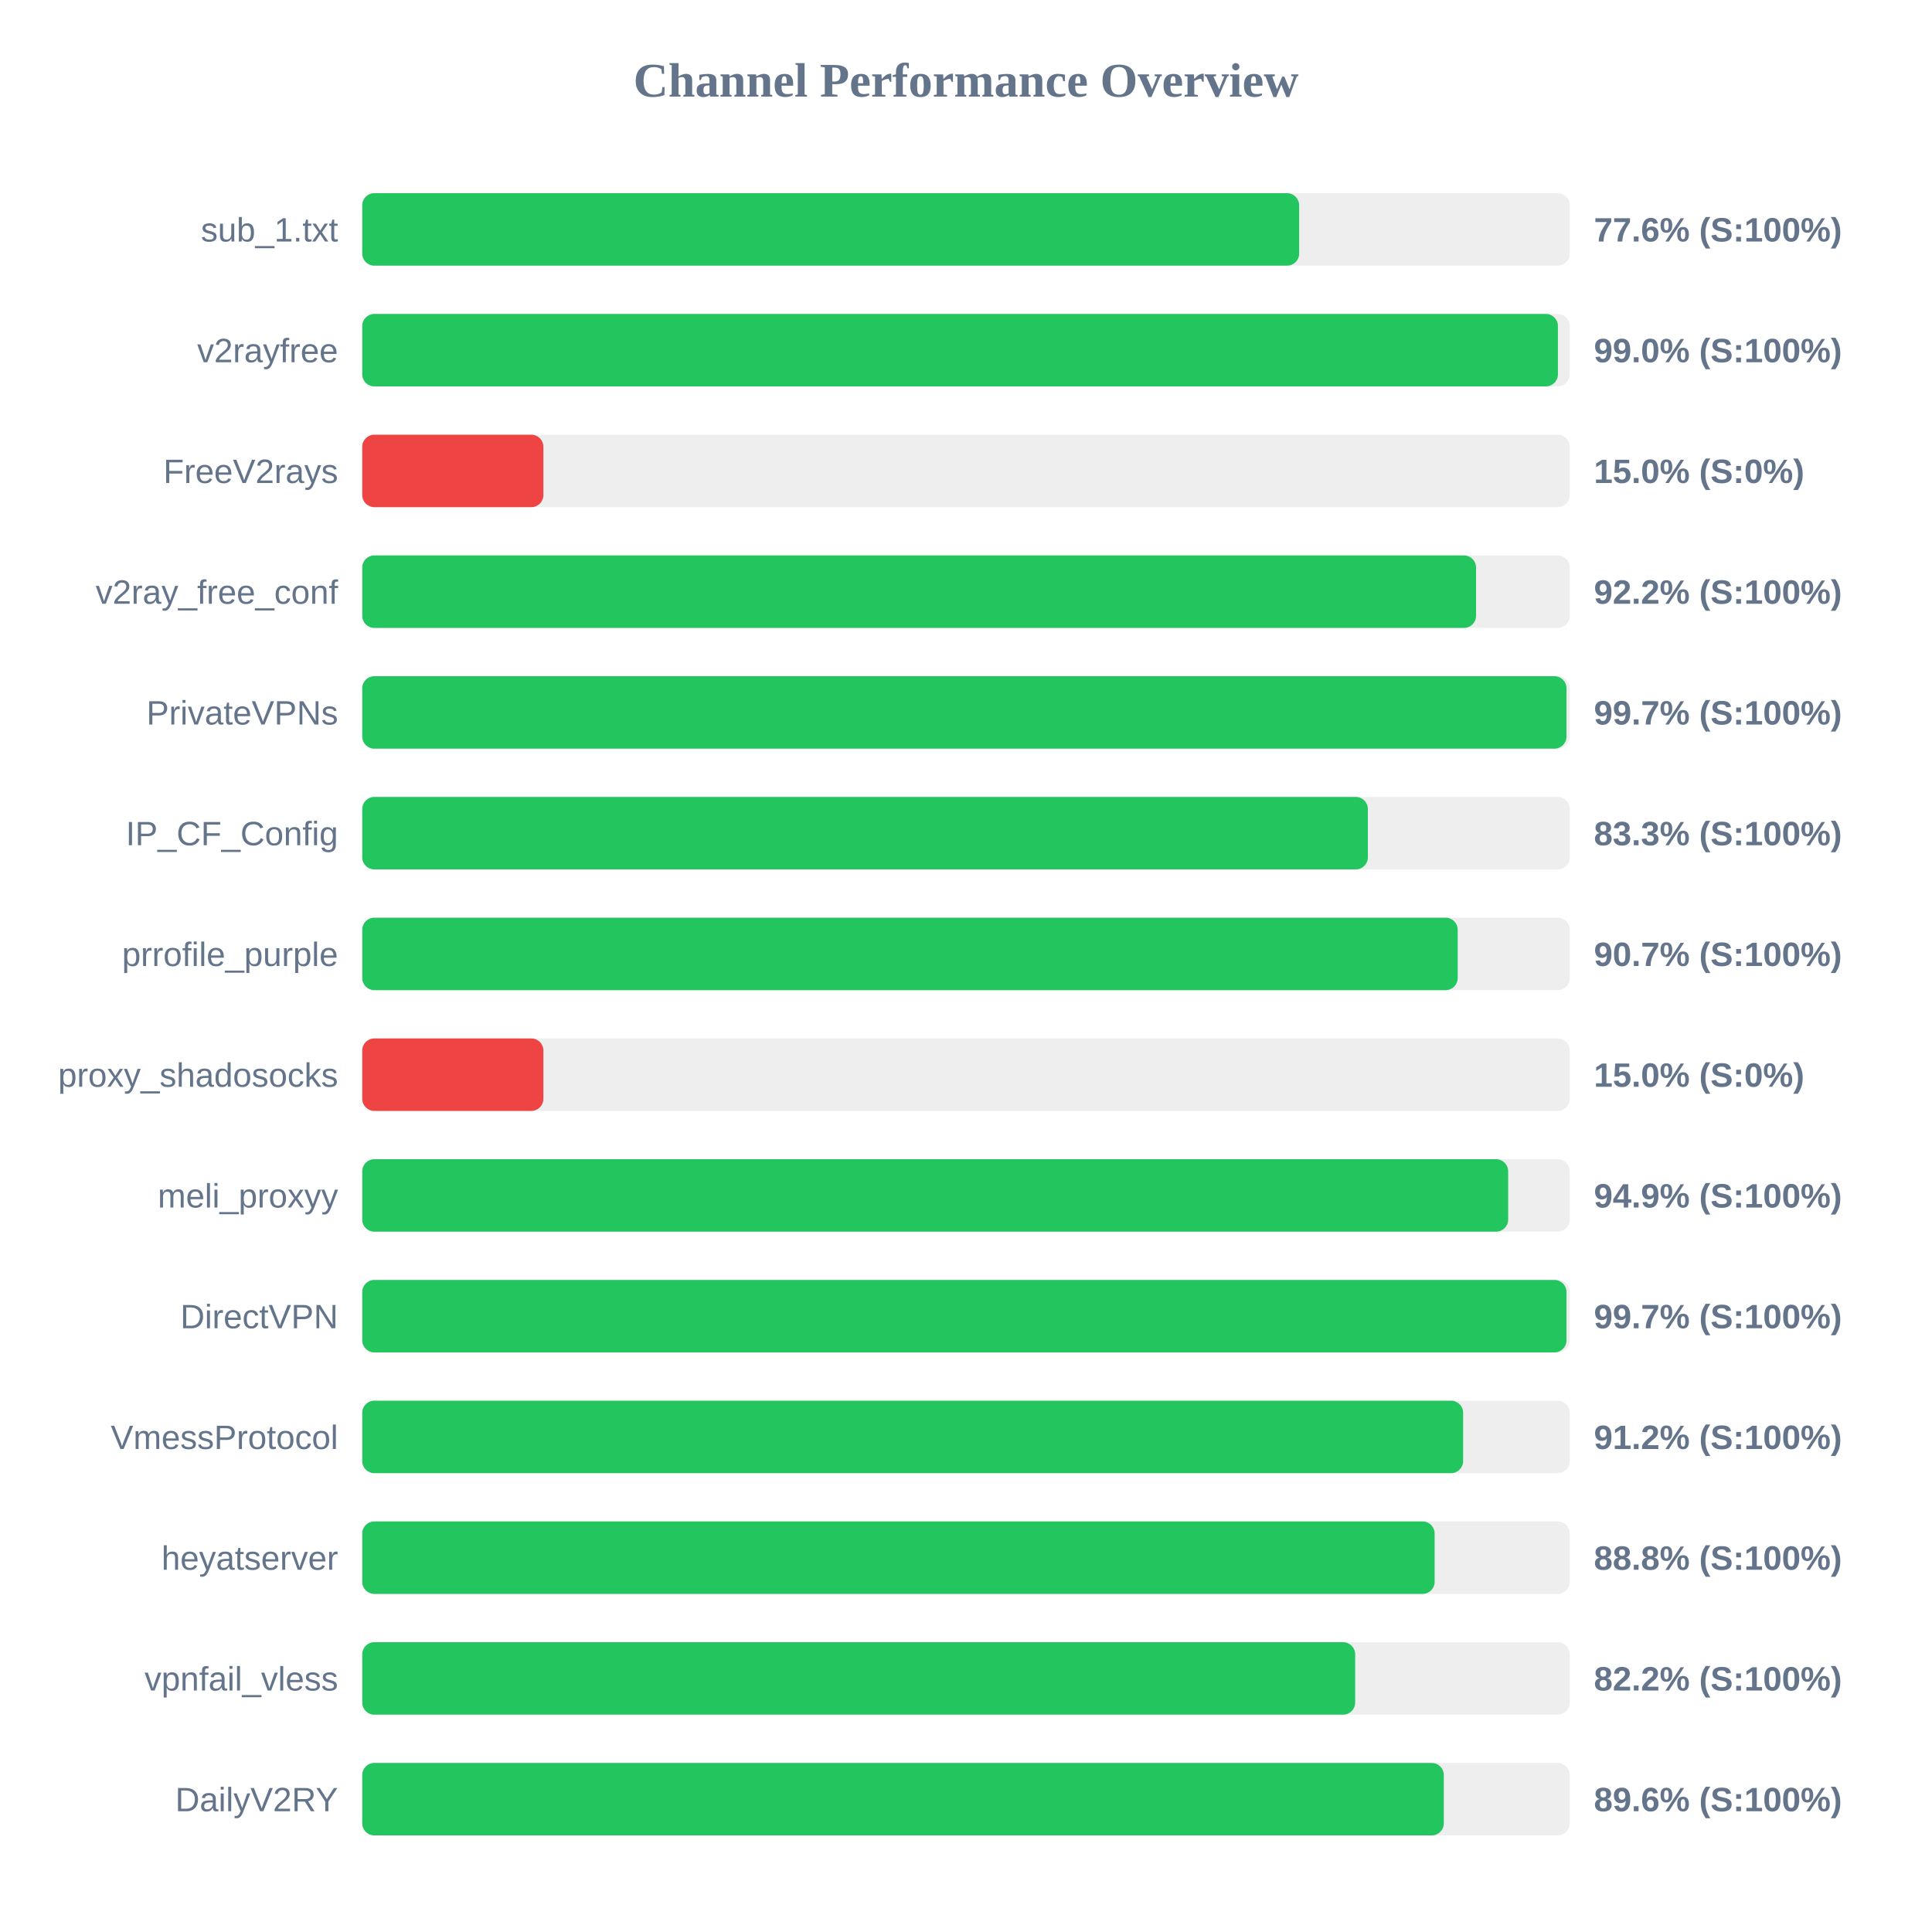
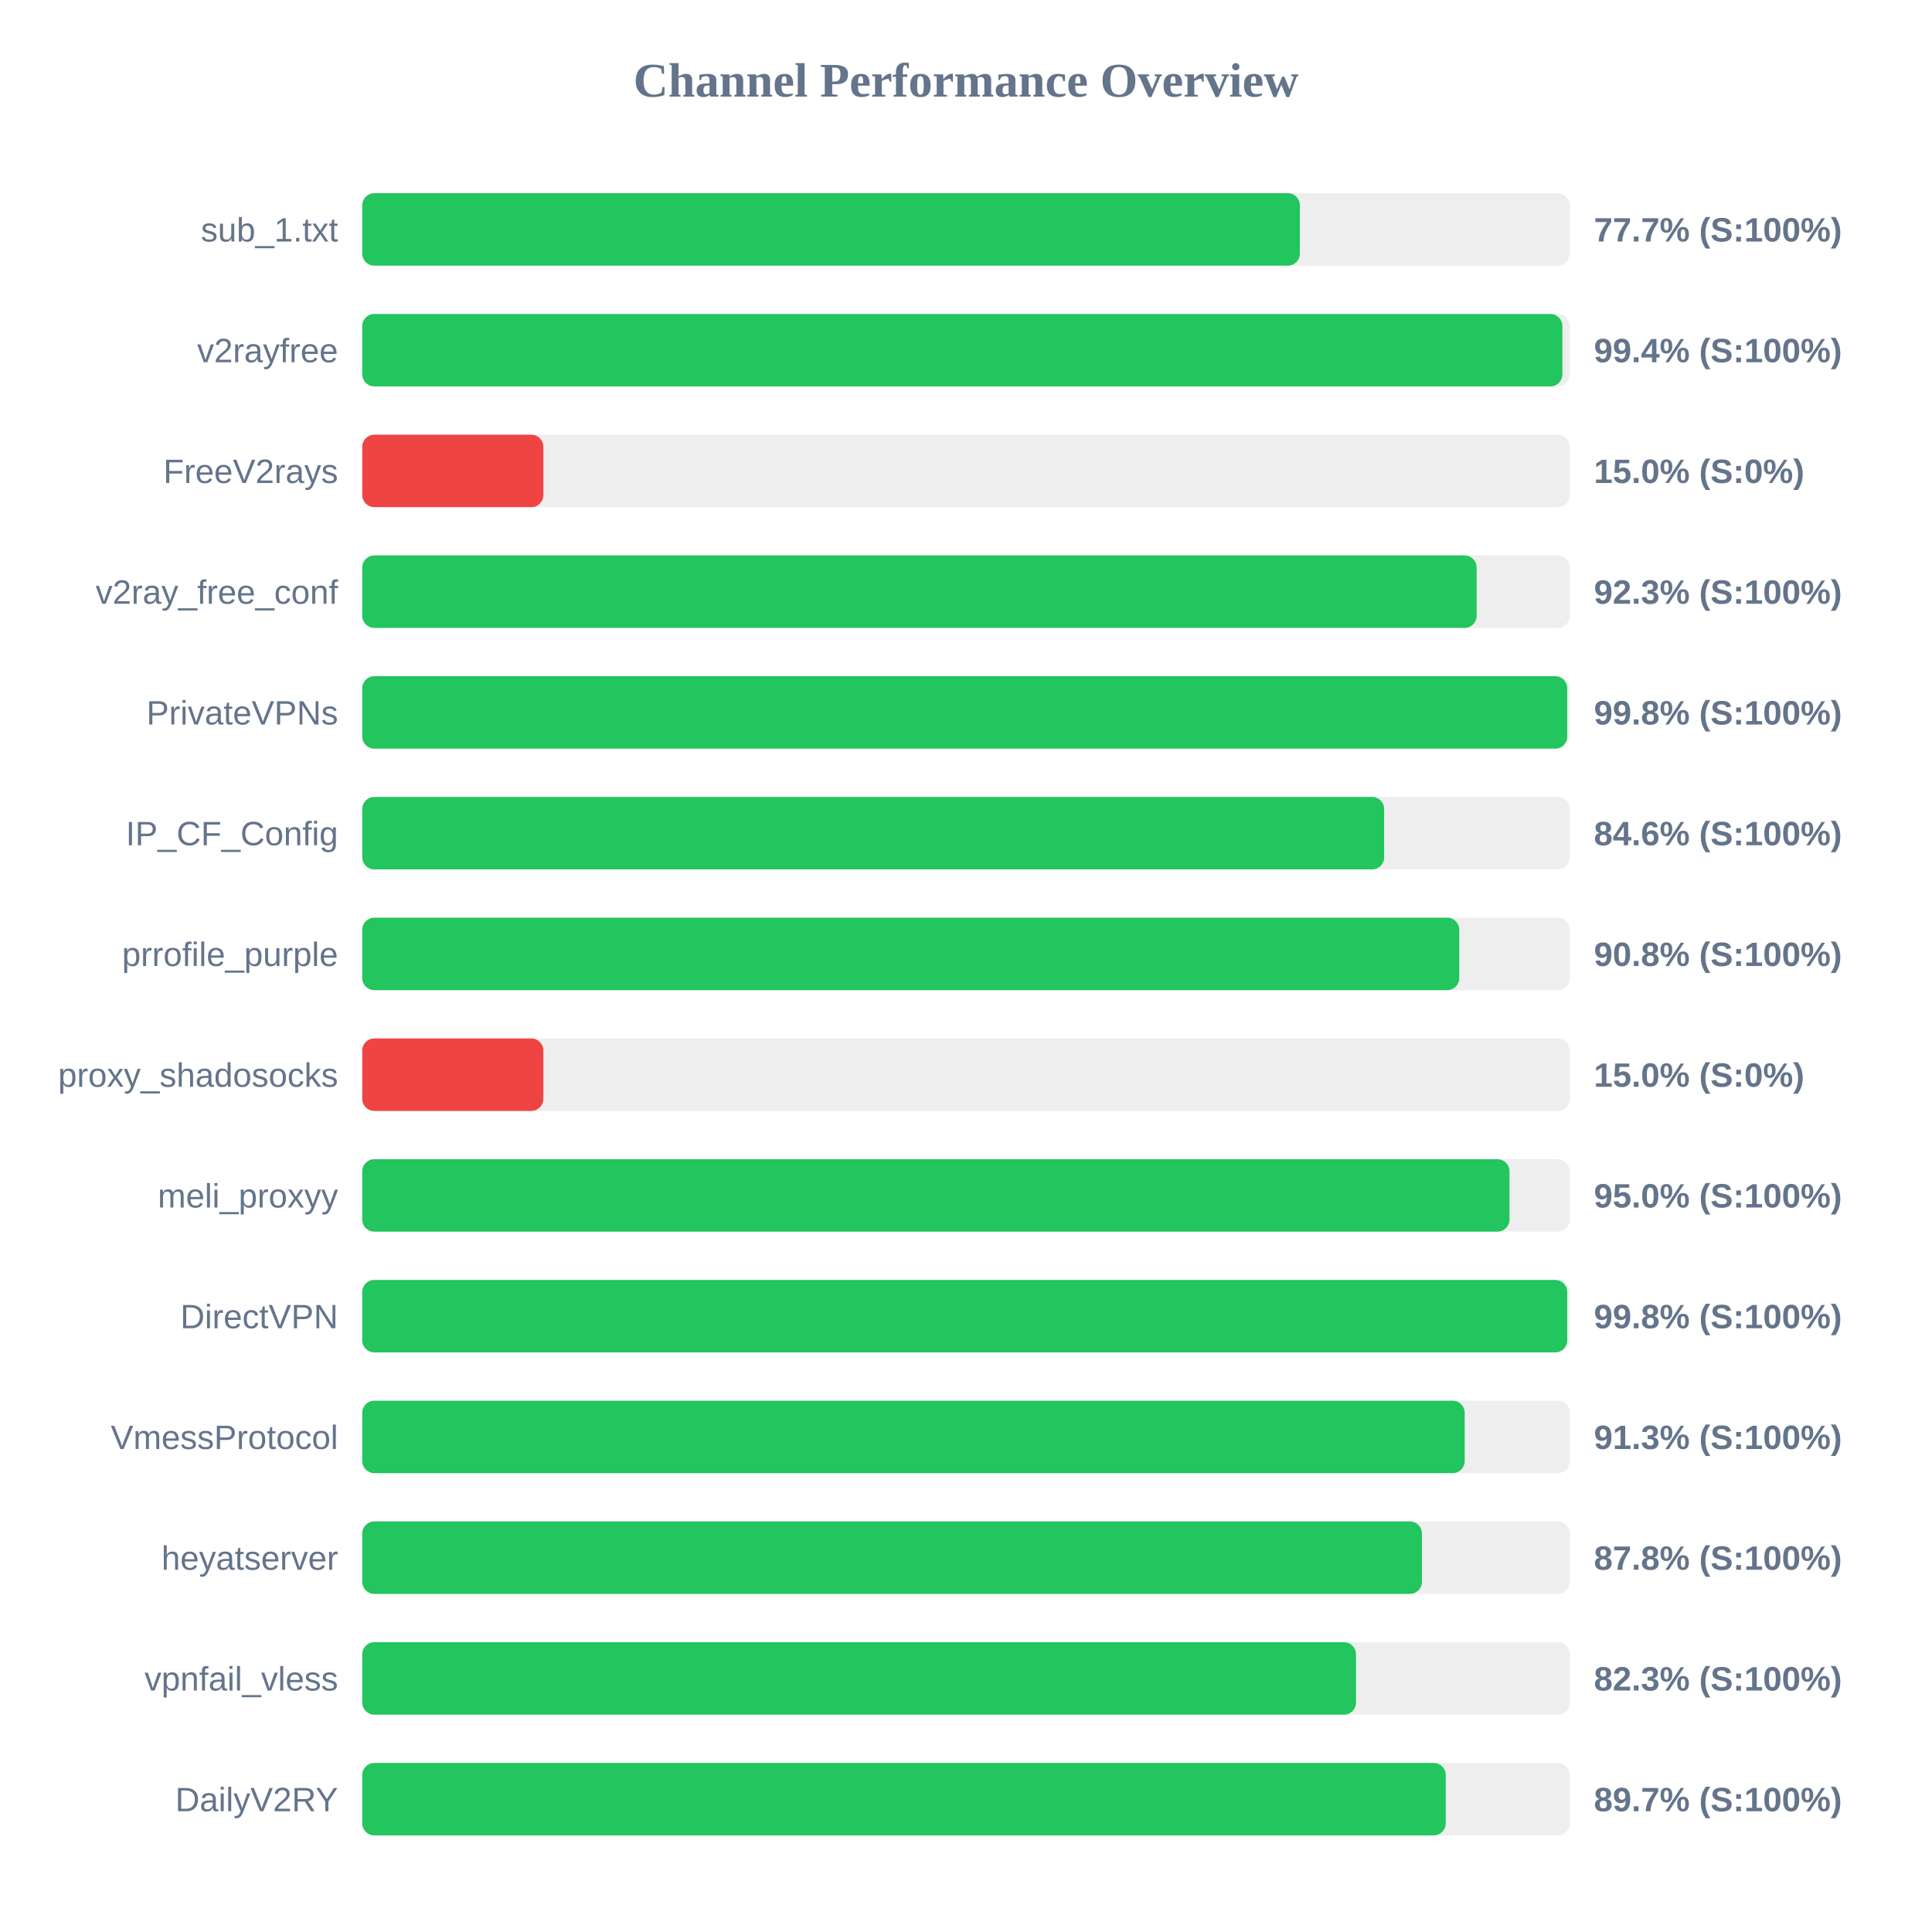
<svg xmlns="http://www.w3.org/2000/svg" width="800" height="800" version="1.1">
  <style>
        .row { font: 14px Arial; fill: #64748b; }
        .score { font: bold 14px Arial; fill: #64748b; }
    </style>
  <text x="400" y="40" text-anchor="middle" font-size="20px" font-weight="bold" fill="#64748b">Channel Performance Overview</text>
  <rect x="150" y="80" width="500" height="30" fill="#eee" rx="5" />
-   <rect x="150" y="80" width="387.95" height="30" fill="#22c55e" rx="5" />
+   <rect x="150" y="80" width="388.25" height="30" fill="#22c55e" rx="5" />
  <text x="140" y="100" text-anchor="end" class="row">sub_1.txt</text>
-   <text x="660" y="100" text-anchor="start" class="score">77.6% (S:100%)</text>
+   <text x="660" y="100" text-anchor="start" class="score">77.7% (S:100%)</text>
  <rect x="150" y="130" width="500" height="30" fill="#eee" rx="5" />
-   <rect x="150" y="130" width="495.1" height="30" fill="#22c55e" rx="5" />
+   <rect x="150" y="130" width="496.95" height="30" fill="#22c55e" rx="5" />
  <text x="140" y="150" text-anchor="end" class="row">v2rayfree</text>
-   <text x="660" y="150" text-anchor="start" class="score">99.0% (S:100%)</text>
+   <text x="660" y="150" text-anchor="start" class="score">99.4% (S:100%)</text>
  <rect x="150" y="180" width="500" height="30" fill="#eee" rx="5" />
  <rect x="150" y="180" width="75.0" height="30" fill="#ef4444" rx="5" />
  <text x="140" y="200" text-anchor="end" class="row">FreeV2rays</text>
  <text x="660" y="200" text-anchor="start" class="score">15.0% (S:0%)</text>
  <rect x="150" y="230" width="500" height="30" fill="#eee" rx="5" />
-   <rect x="150" y="230" width="461.2" height="30" fill="#22c55e" rx="5" />
+   <rect x="150" y="230" width="461.45" height="30" fill="#22c55e" rx="5" />
  <text x="140" y="250" text-anchor="end" class="row">v2ray_free_conf</text>
-   <text x="660" y="250" text-anchor="start" class="score">92.2% (S:100%)</text>
+   <text x="660" y="250" text-anchor="start" class="score">92.3% (S:100%)</text>
  <rect x="150" y="280" width="500" height="30" fill="#eee" rx="5" />
-   <rect x="150" y="280" width="498.65" height="30" fill="#22c55e" rx="5" />
+   <rect x="150" y="280" width="498.95" height="30" fill="#22c55e" rx="5" />
  <text x="140" y="300" text-anchor="end" class="row">PrivateVPNs</text>
-   <text x="660" y="300" text-anchor="start" class="score">99.7% (S:100%)</text>
+   <text x="660" y="300" text-anchor="start" class="score">99.8% (S:100%)</text>
  <rect x="150" y="330" width="500" height="30" fill="#eee" rx="5" />
-   <rect x="150" y="330" width="416.4" height="30" fill="#22c55e" rx="5" />
+   <rect x="150" y="330" width="423.15" height="30" fill="#22c55e" rx="5" />
  <text x="140" y="350" text-anchor="end" class="row">IP_CF_Config</text>
-   <text x="660" y="350" text-anchor="start" class="score">83.3% (S:100%)</text>
+   <text x="660" y="350" text-anchor="start" class="score">84.6% (S:100%)</text>
  <rect x="150" y="380" width="500" height="30" fill="#eee" rx="5" />
-   <rect x="150" y="380" width="453.6" height="30" fill="#22c55e" rx="5" />
+   <rect x="150" y="380" width="454.25" height="30" fill="#22c55e" rx="5" />
  <text x="140" y="400" text-anchor="end" class="row">prrofile_purple</text>
-   <text x="660" y="400" text-anchor="start" class="score">90.7% (S:100%)</text>
+   <text x="660" y="400" text-anchor="start" class="score">90.8% (S:100%)</text>
  <rect x="150" y="430" width="500" height="30" fill="#eee" rx="5" />
  <rect x="150" y="430" width="75.0" height="30" fill="#ef4444" rx="5" />
  <text x="140" y="450" text-anchor="end" class="row">proxy_shadosocks</text>
  <text x="660" y="450" text-anchor="start" class="score">15.0% (S:0%)</text>
  <rect x="150" y="480" width="500" height="30" fill="#eee" rx="5" />
-   <rect x="150" y="480" width="474.5" height="30" fill="#22c55e" rx="5" />
+   <rect x="150" y="480" width="475.05" height="30" fill="#22c55e" rx="5" />
  <text x="140" y="500" text-anchor="end" class="row">meli_proxyy</text>
-   <text x="660" y="500" text-anchor="start" class="score">94.9% (S:100%)</text>
+   <text x="660" y="500" text-anchor="start" class="score">95.0% (S:100%)</text>
  <rect x="150" y="530" width="500" height="30" fill="#eee" rx="5" />
-   <rect x="150" y="530" width="498.65" height="30" fill="#22c55e" rx="5" />
+   <rect x="150" y="530" width="498.95" height="30" fill="#22c55e" rx="5" />
  <text x="140" y="550" text-anchor="end" class="row">DirectVPN</text>
-   <text x="660" y="550" text-anchor="start" class="score">99.7% (S:100%)</text>
+   <text x="660" y="550" text-anchor="start" class="score">99.8% (S:100%)</text>
  <rect x="150" y="580" width="500" height="30" fill="#eee" rx="5" />
-   <rect x="150" y="580" width="455.85" height="30" fill="#22c55e" rx="5" />
+   <rect x="150" y="580" width="456.5" height="30" fill="#22c55e" rx="5" />
  <text x="140" y="600" text-anchor="end" class="row">VmessProtocol</text>
-   <text x="660" y="600" text-anchor="start" class="score">91.2% (S:100%)</text>
+   <text x="660" y="600" text-anchor="start" class="score">91.3% (S:100%)</text>
  <rect x="150" y="630" width="500" height="30" fill="#eee" rx="5" />
-   <rect x="150" y="630" width="444.05" height="30" fill="#22c55e" rx="5" />
+   <rect x="150" y="630" width="438.8" height="30" fill="#22c55e" rx="5" />
  <text x="140" y="650" text-anchor="end" class="row">heyatserver</text>
-   <text x="660" y="650" text-anchor="start" class="score">88.8% (S:100%)</text>
+   <text x="660" y="650" text-anchor="start" class="score">87.8% (S:100%)</text>
  <rect x="150" y="680" width="500" height="30" fill="#eee" rx="5" />
-   <rect x="150" y="680" width="411.15" height="30" fill="#22c55e" rx="5" />
+   <rect x="150" y="680" width="411.5" height="30" fill="#22c55e" rx="5" />
  <text x="140" y="700" text-anchor="end" class="row">vpnfail_vless</text>
-   <text x="660" y="700" text-anchor="start" class="score">82.2% (S:100%)</text>
+   <text x="660" y="700" text-anchor="start" class="score">82.3% (S:100%)</text>
  <rect x="150" y="730" width="500" height="30" fill="#eee" rx="5" />
-   <rect x="150" y="730" width="447.85" height="30" fill="#22c55e" rx="5" />
+   <rect x="150" y="730" width="448.65" height="30" fill="#22c55e" rx="5" />
  <text x="140" y="750" text-anchor="end" class="row">DailyV2RY</text>
-   <text x="660" y="750" text-anchor="start" class="score">89.6% (S:100%)</text>
+   <text x="660" y="750" text-anchor="start" class="score">89.7% (S:100%)</text>
</svg>
